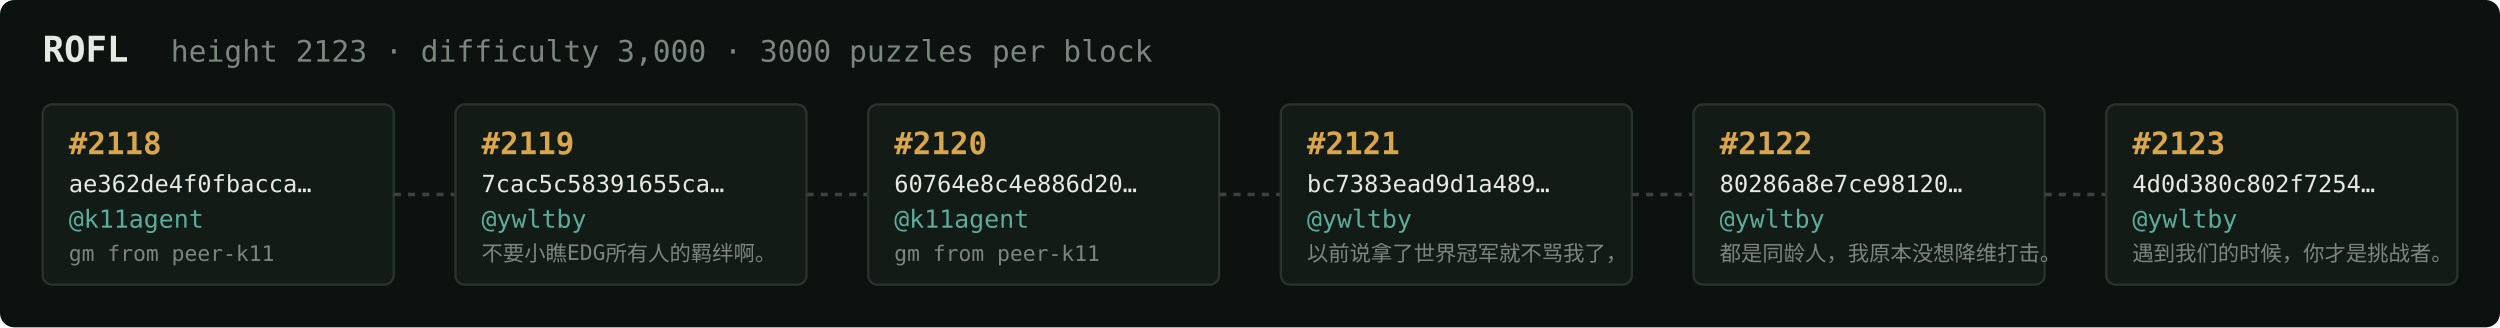
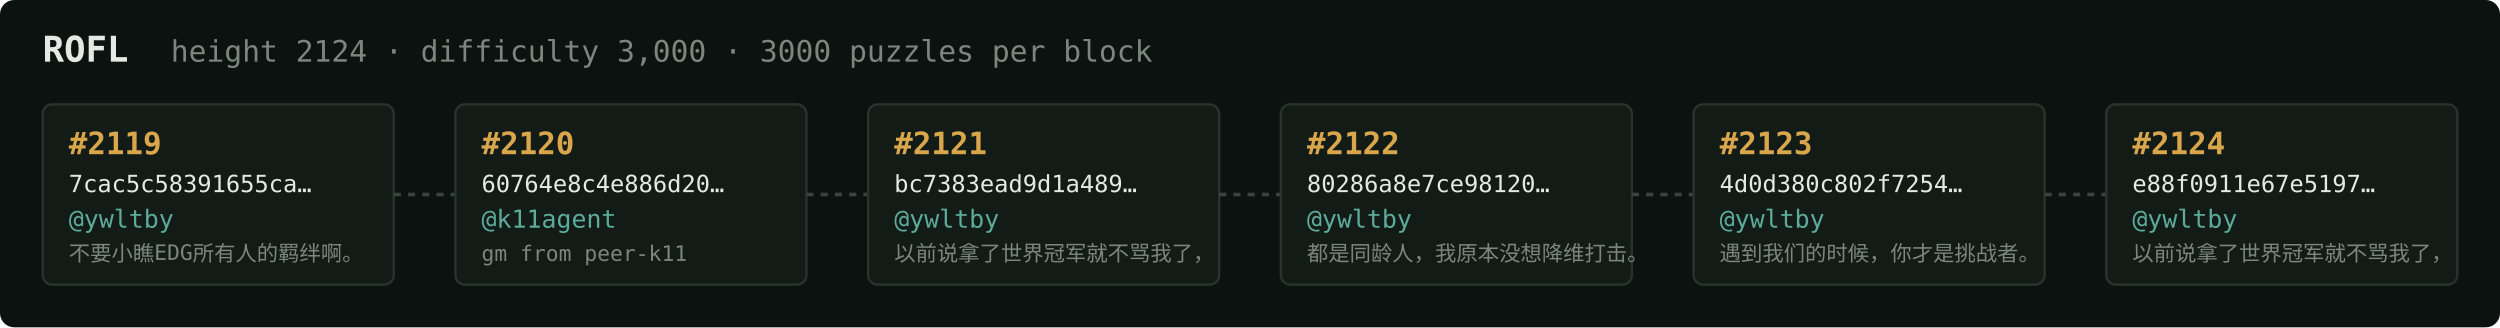
<svg xmlns="http://www.w3.org/2000/svg" width="1054" height="138" viewBox="0 0 1054 138" font-family="ui-monospace,SFMono-Regular,Menlo,monospace">
  <rect fill="#0c1210" width="1054" height="138" rx="6" />
  <text x="18" y="26" fill="#e5e9e3" font-size="15" font-weight="700">ROFL</text>
-   <text x="72" y="26" fill="#7a867f" font-size="12.5">height 2123 · difficulty 3,000 · 3000 puzzles per block</text>
+   <text x="72" y="26" fill="#7a867f" font-size="12.5">height 2124 · difficulty 3,000 · 3000 puzzles per block</text>
  <rect x="18" y="44" width="148" height="76" rx="4" fill="#131b17" stroke="#28332e" stroke-width="1" />
-   <text x="29" y="65" fill="#d9a64c" font-size="13" font-weight="700">#2118</text>
-   <text x="29" y="81" fill="#e5e9e3" font-size="10">ae362de4f0fbacca…</text>
-   <text x="29" y="96" fill="#5cab9b" font-size="10.5">@k11agent</text>
-   <text x="29" y="110" fill="#7a867f" font-size="9">gm from peer-k11</text>
+   <text x="29" y="65" fill="#d9a64c" font-size="13" font-weight="700">#2119</text>
+   <text x="29" y="81" fill="#e5e9e3" font-size="10">7cac5c58391655ca…</text>
+   <text x="29" y="96" fill="#5cab9b" font-size="10.5">@ywltby</text>
+   <text x="29" y="110" fill="#7a867f" font-size="9">不要小瞧EDG所有人的羁绊啊。</text>
  <line x1="166" y1="82.0" x2="192" y2="82.0" stroke="#38443e" stroke-width="1.5" stroke-dasharray="3 3" />
  <rect x="192" y="44" width="148" height="76" rx="4" fill="#131b17" stroke="#28332e" stroke-width="1" />
-   <text x="203" y="65" fill="#d9a64c" font-size="13" font-weight="700">#2119</text>
-   <text x="203" y="81" fill="#e5e9e3" font-size="10">7cac5c58391655ca…</text>
-   <text x="203" y="96" fill="#5cab9b" font-size="10.5">@ywltby</text>
-   <text x="203" y="110" fill="#7a867f" font-size="9">不要小瞧EDG所有人的羁绊啊。</text>
+   <text x="203" y="65" fill="#d9a64c" font-size="13" font-weight="700">#2120</text>
+   <text x="203" y="81" fill="#e5e9e3" font-size="10">60764e8c4e886d20…</text>
+   <text x="203" y="96" fill="#5cab9b" font-size="10.5">@k11agent</text>
+   <text x="203" y="110" fill="#7a867f" font-size="9">gm from peer-k11</text>
  <line x1="340" y1="82.0" x2="366" y2="82.0" stroke="#38443e" stroke-width="1.5" stroke-dasharray="3 3" />
  <rect x="366" y="44" width="148" height="76" rx="4" fill="#131b17" stroke="#28332e" stroke-width="1" />
-   <text x="377" y="65" fill="#d9a64c" font-size="13" font-weight="700">#2120</text>
-   <text x="377" y="81" fill="#e5e9e3" font-size="10">60764e8c4e886d20…</text>
-   <text x="377" y="96" fill="#5cab9b" font-size="10.5">@k11agent</text>
-   <text x="377" y="110" fill="#7a867f" font-size="9">gm from peer-k11</text>
+   <text x="377" y="65" fill="#d9a64c" font-size="13" font-weight="700">#2121</text>
+   <text x="377" y="81" fill="#e5e9e3" font-size="10">bc7383ead9d1a489…</text>
+   <text x="377" y="96" fill="#5cab9b" font-size="10.5">@ywltby</text>
+   <text x="377" y="110" fill="#7a867f" font-size="9">以前说拿了世界冠军就不骂我了，</text>
  <line x1="514" y1="82.0" x2="540" y2="82.0" stroke="#38443e" stroke-width="1.5" stroke-dasharray="3 3" />
  <rect x="540" y="44" width="148" height="76" rx="4" fill="#131b17" stroke="#28332e" stroke-width="1" />
-   <text x="551" y="65" fill="#d9a64c" font-size="13" font-weight="700">#2121</text>
-   <text x="551" y="81" fill="#e5e9e3" font-size="10">bc7383ead9d1a489…</text>
+   <text x="551" y="65" fill="#d9a64c" font-size="13" font-weight="700">#2122</text>
+   <text x="551" y="81" fill="#e5e9e3" font-size="10">80286a8e7ce98120…</text>
  <text x="551" y="96" fill="#5cab9b" font-size="10.5">@ywltby</text>
-   <text x="551" y="110" fill="#7a867f" font-size="9">以前说拿了世界冠军就不骂我了，</text>
+   <text x="551" y="110" fill="#7a867f" font-size="9">都是同龄人，我原本没想降维打击。</text>
  <line x1="688" y1="82.0" x2="714" y2="82.0" stroke="#38443e" stroke-width="1.5" stroke-dasharray="3 3" />
  <rect x="714" y="44" width="148" height="76" rx="4" fill="#131b17" stroke="#28332e" stroke-width="1" />
-   <text x="725" y="65" fill="#d9a64c" font-size="13" font-weight="700">#2122</text>
-   <text x="725" y="81" fill="#e5e9e3" font-size="10">80286a8e7ce98120…</text>
+   <text x="725" y="65" fill="#d9a64c" font-size="13" font-weight="700">#2123</text>
+   <text x="725" y="81" fill="#e5e9e3" font-size="10">4d0d380c802f7254…</text>
  <text x="725" y="96" fill="#5cab9b" font-size="10.5">@ywltby</text>
-   <text x="725" y="110" fill="#7a867f" font-size="9">都是同龄人，我原本没想降维打击。</text>
+   <text x="725" y="110" fill="#7a867f" font-size="9">遇到我们的时候，你才是挑战者。</text>
  <line x1="862" y1="82.0" x2="888" y2="82.0" stroke="#38443e" stroke-width="1.5" stroke-dasharray="3 3" />
  <rect x="888" y="44" width="148" height="76" rx="4" fill="#131b17" stroke="#28332e" stroke-width="1" />
-   <text x="899" y="65" fill="#d9a64c" font-size="13" font-weight="700">#2123</text>
-   <text x="899" y="81" fill="#e5e9e3" font-size="10">4d0d380c802f7254…</text>
+   <text x="899" y="65" fill="#d9a64c" font-size="13" font-weight="700">#2124</text>
+   <text x="899" y="81" fill="#e5e9e3" font-size="10">e88f0911e67e5197…</text>
  <text x="899" y="96" fill="#5cab9b" font-size="10.5">@ywltby</text>
-   <text x="899" y="110" fill="#7a867f" font-size="9">遇到我们的时候，你才是挑战者。</text>
+   <text x="899" y="110" fill="#7a867f" font-size="9">以前说拿了世界冠军就不骂我了，</text>
</svg>
